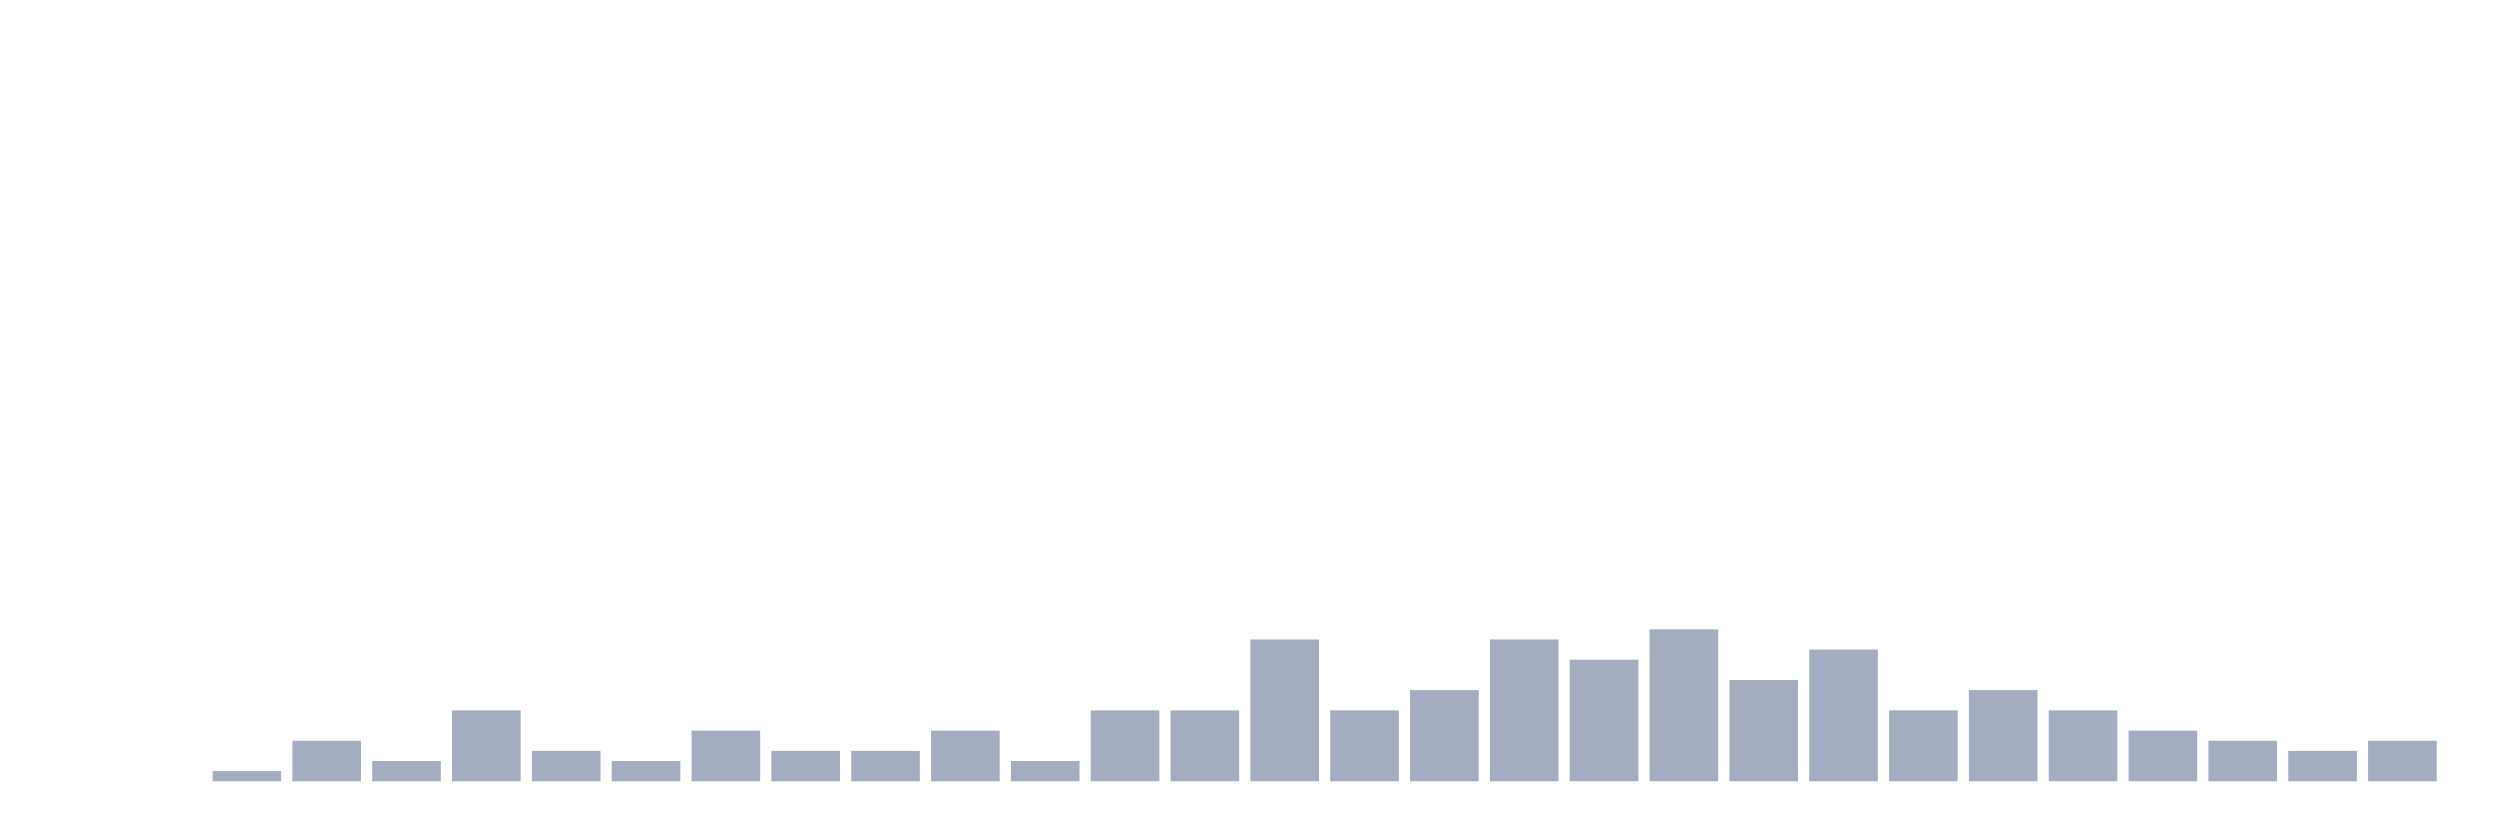
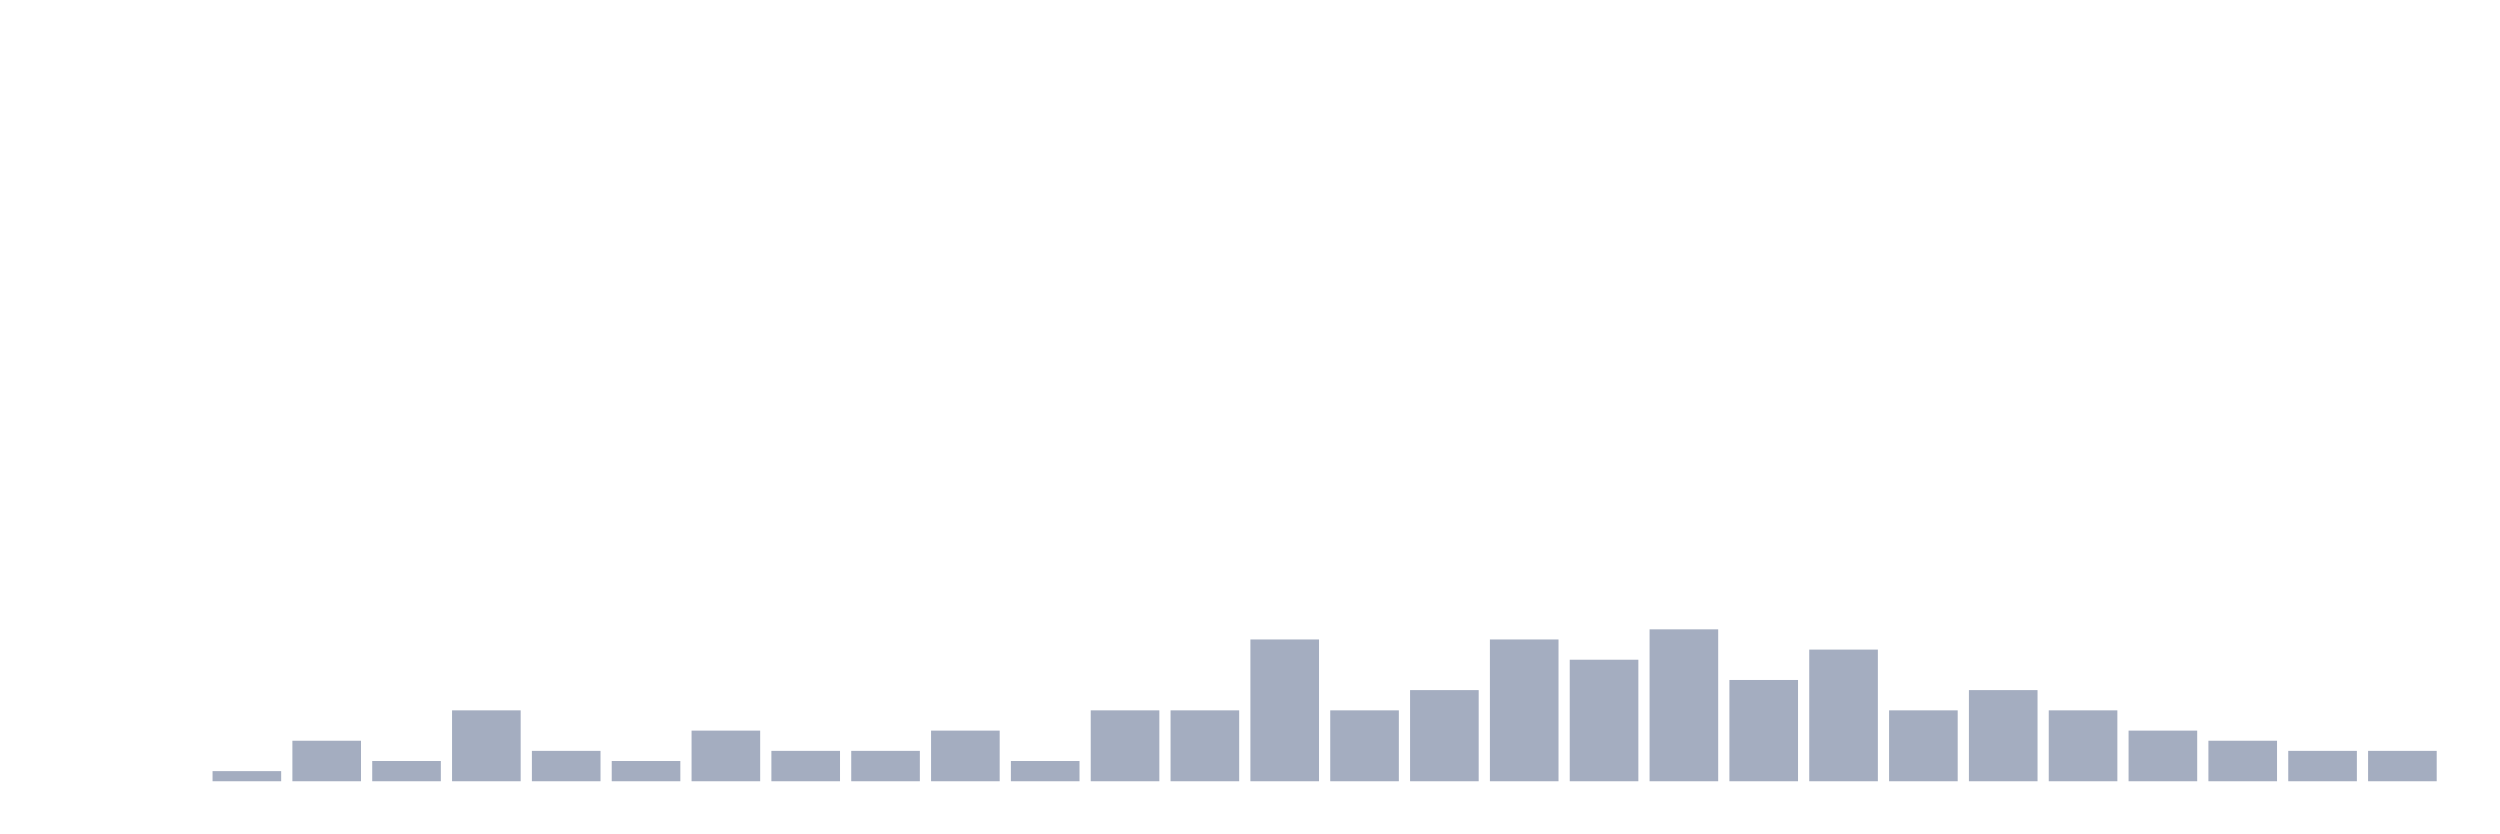
<svg xmlns="http://www.w3.org/2000/svg" viewBox="0 0 480 160">
  <g transform="translate(10,10)">
    <rect class="bar" x="0.153" width="13.175" y="140" height="0" fill="rgb(164,173,192)" />
    <rect class="bar" x="15.482" width="13.175" y="140" height="0" fill="rgb(164,173,192)" />
    <rect class="bar" x="30.81" width="13.175" y="138.056" height="1.944" fill="rgb(164,173,192)" />
    <rect class="bar" x="46.138" width="13.175" y="132.222" height="7.778" fill="rgb(164,173,192)" />
    <rect class="bar" x="61.466" width="13.175" y="136.111" height="3.889" fill="rgb(164,173,192)" />
    <rect class="bar" x="76.794" width="13.175" y="126.389" height="13.611" fill="rgb(164,173,192)" />
    <rect class="bar" x="92.123" width="13.175" y="134.167" height="5.833" fill="rgb(164,173,192)" />
    <rect class="bar" x="107.451" width="13.175" y="136.111" height="3.889" fill="rgb(164,173,192)" />
    <rect class="bar" x="122.779" width="13.175" y="130.278" height="9.722" fill="rgb(164,173,192)" />
    <rect class="bar" x="138.107" width="13.175" y="134.167" height="5.833" fill="rgb(164,173,192)" />
    <rect class="bar" x="153.436" width="13.175" y="134.167" height="5.833" fill="rgb(164,173,192)" />
    <rect class="bar" x="168.764" width="13.175" y="130.278" height="9.722" fill="rgb(164,173,192)" />
    <rect class="bar" x="184.092" width="13.175" y="136.111" height="3.889" fill="rgb(164,173,192)" />
    <rect class="bar" x="199.42" width="13.175" y="126.389" height="13.611" fill="rgb(164,173,192)" />
    <rect class="bar" x="214.748" width="13.175" y="126.389" height="13.611" fill="rgb(164,173,192)" />
    <rect class="bar" x="230.077" width="13.175" y="112.778" height="27.222" fill="rgb(164,173,192)" />
    <rect class="bar" x="245.405" width="13.175" y="126.389" height="13.611" fill="rgb(164,173,192)" />
    <rect class="bar" x="260.733" width="13.175" y="122.5" height="17.5" fill="rgb(164,173,192)" />
    <rect class="bar" x="276.061" width="13.175" y="112.778" height="27.222" fill="rgb(164,173,192)" />
    <rect class="bar" x="291.39" width="13.175" y="116.667" height="23.333" fill="rgb(164,173,192)" />
    <rect class="bar" x="306.718" width="13.175" y="110.833" height="29.167" fill="rgb(164,173,192)" />
    <rect class="bar" x="322.046" width="13.175" y="120.556" height="19.444" fill="rgb(164,173,192)" />
    <rect class="bar" x="337.374" width="13.175" y="114.722" height="25.278" fill="rgb(164,173,192)" />
    <rect class="bar" x="352.702" width="13.175" y="126.389" height="13.611" fill="rgb(164,173,192)" />
    <rect class="bar" x="368.031" width="13.175" y="122.5" height="17.5" fill="rgb(164,173,192)" />
    <rect class="bar" x="383.359" width="13.175" y="126.389" height="13.611" fill="rgb(164,173,192)" />
    <rect class="bar" x="398.687" width="13.175" y="130.278" height="9.722" fill="rgb(164,173,192)" />
    <rect class="bar" x="414.015" width="13.175" y="132.222" height="7.778" fill="rgb(164,173,192)" />
    <rect class="bar" x="429.344" width="13.175" y="134.167" height="5.833" fill="rgb(164,173,192)" />
-     <rect class="bar" x="444.672" width="13.175" y="132.222" height="7.778" fill="rgb(164,173,192)" />
+     <rect class="bar" x="444.672" width="13.175" y="134.167" height="5.833" fill="rgb(164,173,192)" />
  </g>
</svg>
